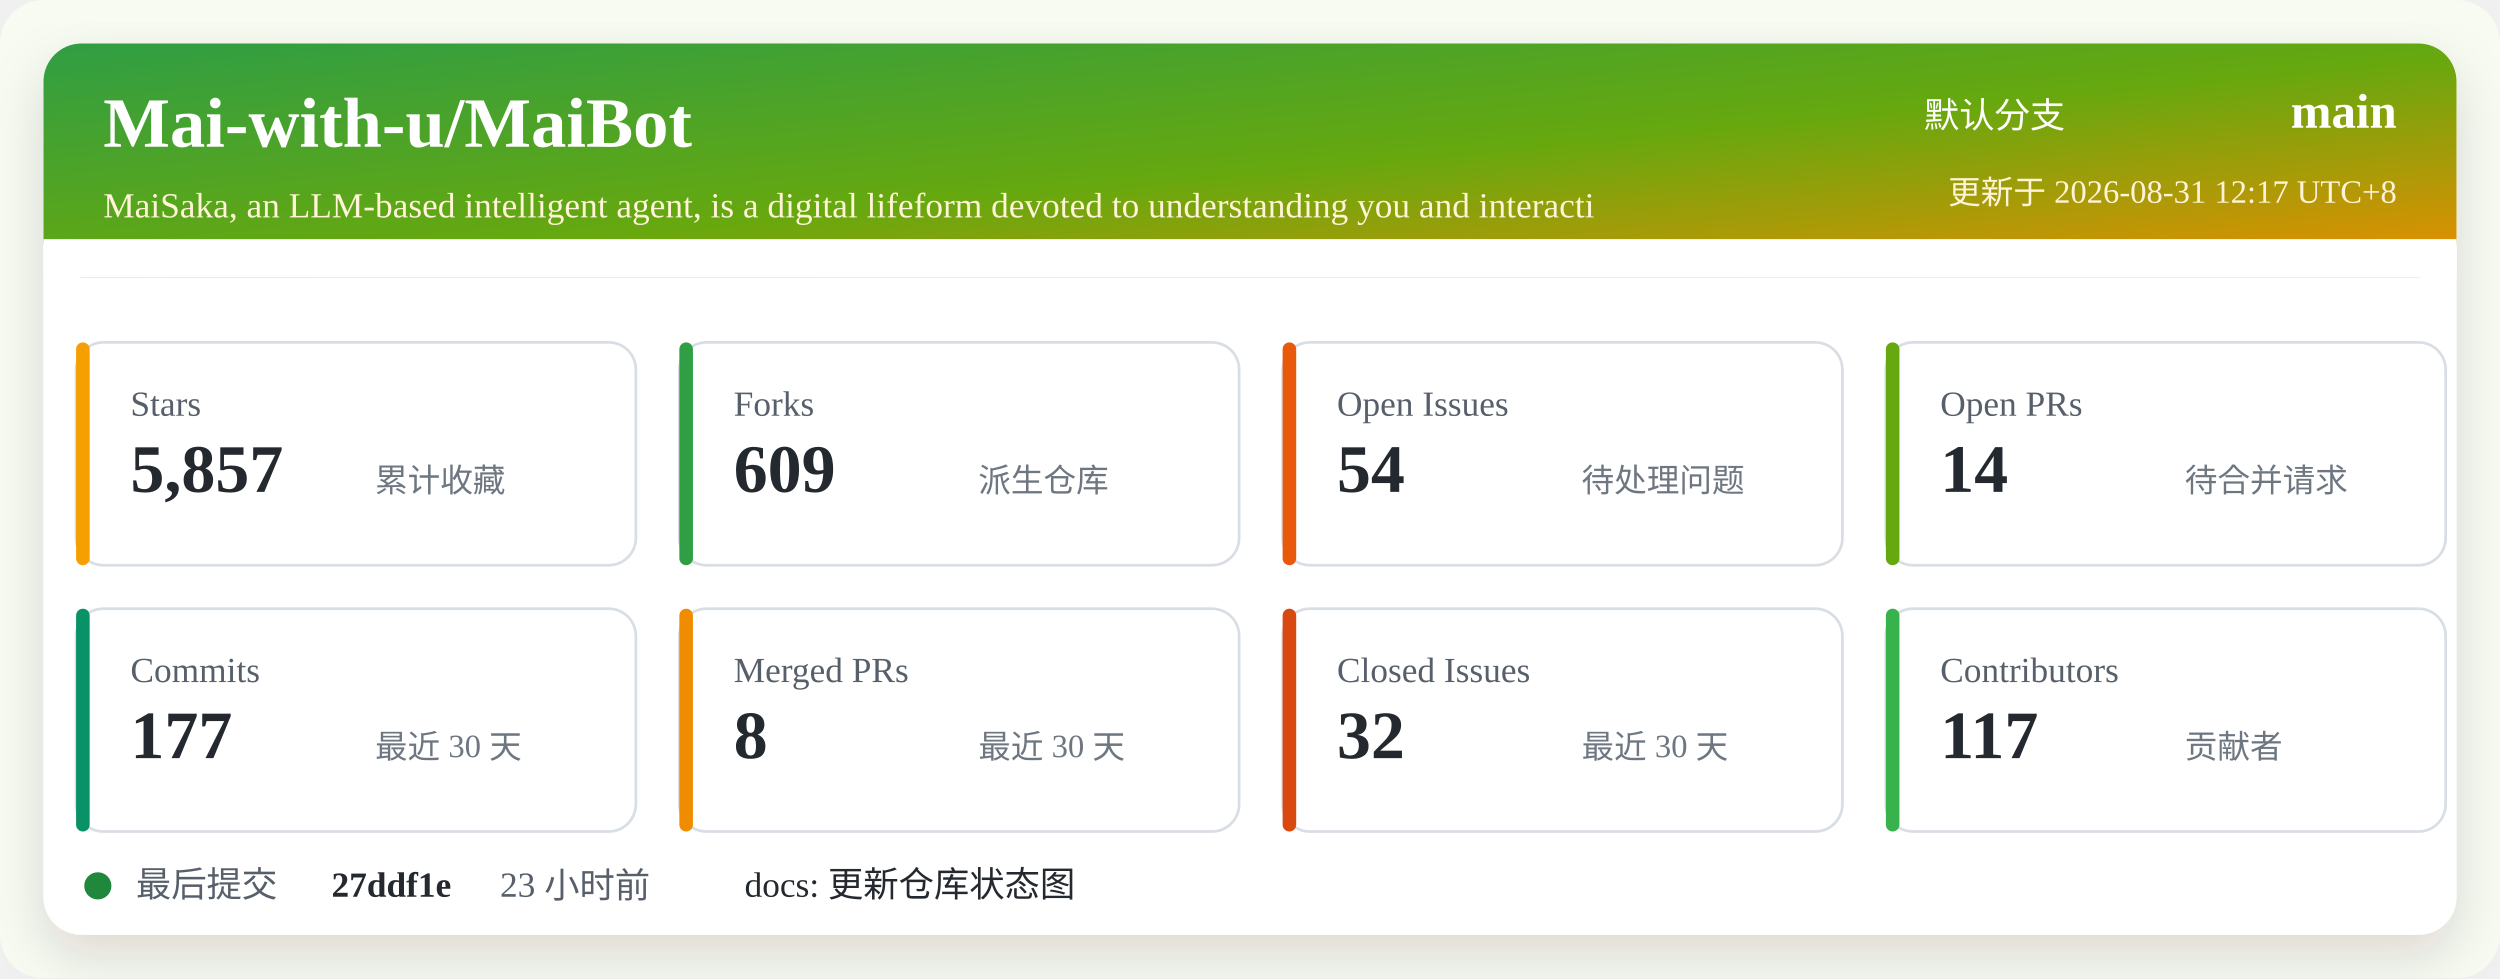
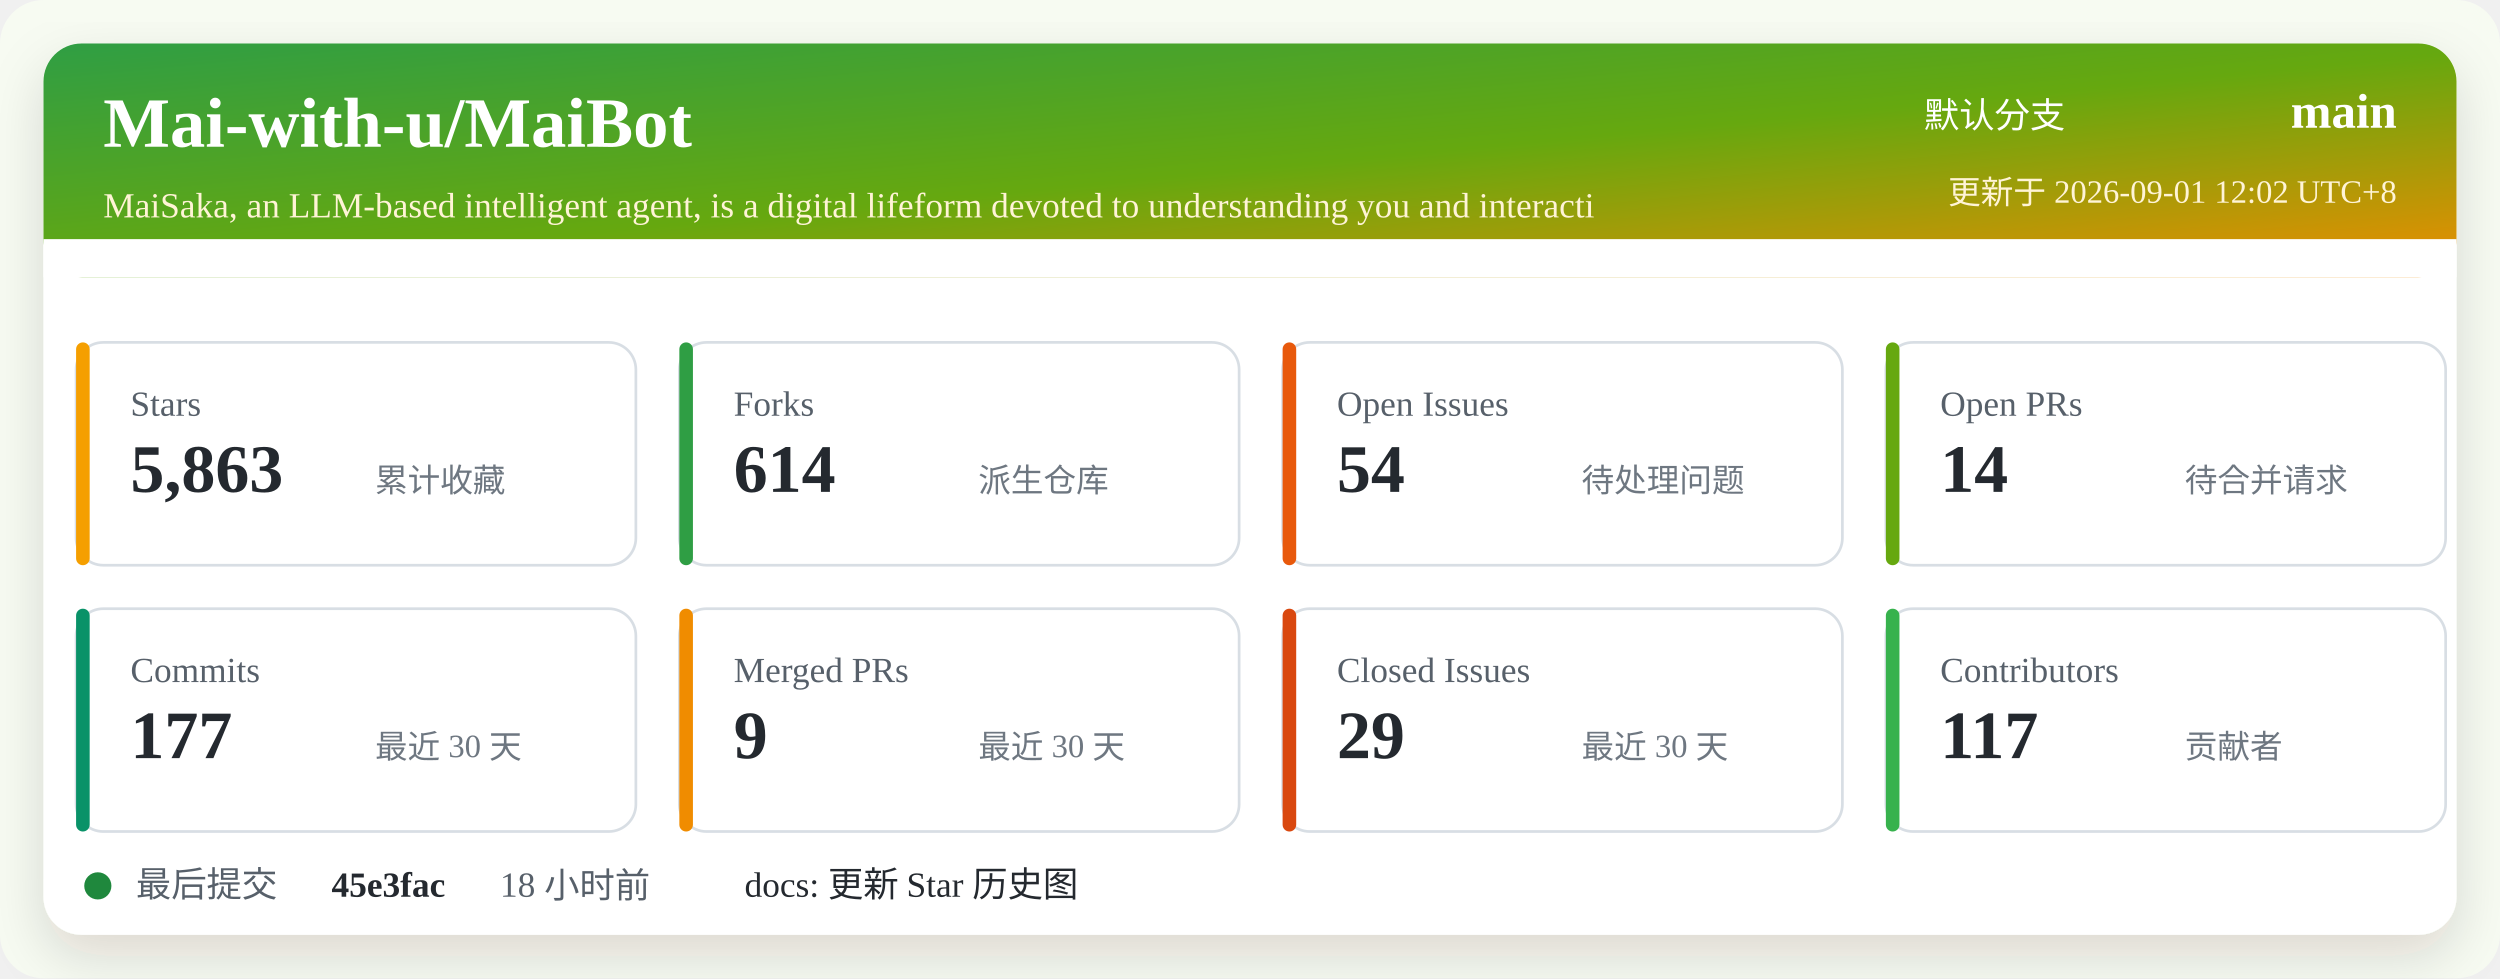
<svg xmlns="http://www.w3.org/2000/svg" width="920" height="360" viewBox="0 0 920 360" role="img" aria-labelledby="title desc">
  <defs>
    <linearGradient id="header" x1="0" x2="1" y1="0" y2="1">
      <stop offset="0%" stop-color="#2f9e44" />
      <stop offset="52%" stop-color="#66a80f" />
      <stop offset="100%" stop-color="#f08c00" />
    </linearGradient>
    <filter id="shadow" x="-5%" y="-5%" width="110%" height="110%">
      <feDropShadow dx="0" dy="8" stdDeviation="10" flood-color="#2b2318" flood-opacity="0.14" />
    </filter>
  </defs>
  <rect width="920" height="360" rx="16" fill="#f7fbf2" />
  <rect x="16" y="16" width="888" height="328" rx="14" fill="#ffffff" filter="url(#shadow)" />
  <rect x="16" y="16" width="888" height="86" rx="14" fill="url(#header)" />
  <path d="M16 88 H904 V102 H16 Z" fill="#ffffff" />
  <text x="38" y="54" fill="#ffffff" font-size="26" font-weight="700">Mai-with-u/MaiBot</text>
  <text x="38" y="80" fill="#fff4d6" font-size="13">MaiSaka, an LLM-based intelligent agent, is a digital lifeform devoted to understanding you and interacti</text>
  <text x="760" y="47" fill="#ffffff" font-size="13" text-anchor="end">默认分支</text>
  <text x="882" y="47" fill="#ffffff" font-size="18" font-weight="700" text-anchor="end">main</text>
-   <text x="882" y="75" fill="#fff4d6" font-size="12" text-anchor="end">更新于 2026-08-31 12:17 UTC+8</text>
+   <text x="882" y="75" fill="#fff4d6" font-size="12" text-anchor="end">更新于 2026-09-01 12:02 UTC+8</text>
  <g transform="translate(28 126)">
    <rect width="206" height="82" rx="10" fill="#ffffff" stroke="#d8dee4" />
    <rect x="0" y="0" width="5" height="82" rx="2.5" fill="#f59f00" />
    <text x="20" y="27" fill="#57606a" font-size="13">Stars</text>
-     <text x="20" y="55" fill="#24292f" font-size="25" font-weight="700">5,857</text>
+     <text x="20" y="55" fill="#24292f" font-size="25" font-weight="700">5,863</text>
    <text x="110" y="55" fill="#6e7781" font-size="12">累计收藏</text>
  </g>
  <g transform="translate(250 126)">
    <rect width="206" height="82" rx="10" fill="#ffffff" stroke="#d8dee4" />
    <rect x="0" y="0" width="5" height="82" rx="2.5" fill="#2f9e44" />
    <text x="20" y="27" fill="#57606a" font-size="13">Forks</text>
-     <text x="20" y="55" fill="#24292f" font-size="25" font-weight="700">609</text>
+     <text x="20" y="55" fill="#24292f" font-size="25" font-weight="700">614</text>
    <text x="110" y="55" fill="#6e7781" font-size="12">派生仓库</text>
  </g>
  <g transform="translate(472 126)">
    <rect width="206" height="82" rx="10" fill="#ffffff" stroke="#d8dee4" />
    <rect x="0" y="0" width="5" height="82" rx="2.5" fill="#e8590c" />
    <text x="20" y="27" fill="#57606a" font-size="13">Open Issues</text>
    <text x="20" y="55" fill="#24292f" font-size="25" font-weight="700">54</text>
    <text x="110" y="55" fill="#6e7781" font-size="12">待处理问题</text>
  </g>
  <g transform="translate(694 126)">
    <rect width="206" height="82" rx="10" fill="#ffffff" stroke="#d8dee4" />
    <rect x="0" y="0" width="5" height="82" rx="2.5" fill="#66a80f" />
    <text x="20" y="27" fill="#57606a" font-size="13">Open PRs</text>
    <text x="20" y="55" fill="#24292f" font-size="25" font-weight="700">14</text>
    <text x="110" y="55" fill="#6e7781" font-size="12">待合并请求</text>
  </g>
  <g transform="translate(28 224)">
    <rect width="206" height="82" rx="10" fill="#ffffff" stroke="#d8dee4" />
    <rect x="0" y="0" width="5" height="82" rx="2.5" fill="#099268" />
    <text x="20" y="27" fill="#57606a" font-size="13">Commits</text>
    <text x="20" y="55" fill="#24292f" font-size="25" font-weight="700">177</text>
    <text x="110" y="55" fill="#6e7781" font-size="12">最近 30 天</text>
  </g>
  <g transform="translate(250 224)">
    <rect width="206" height="82" rx="10" fill="#ffffff" stroke="#d8dee4" />
    <rect x="0" y="0" width="5" height="82" rx="2.5" fill="#f08c00" />
    <text x="20" y="27" fill="#57606a" font-size="13">Merged PRs</text>
-     <text x="20" y="55" fill="#24292f" font-size="25" font-weight="700">8</text>
+     <text x="20" y="55" fill="#24292f" font-size="25" font-weight="700">9</text>
    <text x="110" y="55" fill="#6e7781" font-size="12">最近 30 天</text>
  </g>
  <g transform="translate(472 224)">
    <rect width="206" height="82" rx="10" fill="#ffffff" stroke="#d8dee4" />
    <rect x="0" y="0" width="5" height="82" rx="2.5" fill="#d9480f" />
    <text x="20" y="27" fill="#57606a" font-size="13">Closed Issues</text>
-     <text x="20" y="55" fill="#24292f" font-size="25" font-weight="700">32</text>
+     <text x="20" y="55" fill="#24292f" font-size="25" font-weight="700">29</text>
    <text x="110" y="55" fill="#6e7781" font-size="12">最近 30 天</text>
  </g>
  <g transform="translate(694 224)">
    <rect width="206" height="82" rx="10" fill="#ffffff" stroke="#d8dee4" />
    <rect x="0" y="0" width="5" height="82" rx="2.5" fill="#37b24d" />
    <text x="20" y="27" fill="#57606a" font-size="13">Contributors</text>
    <text x="20" y="55" fill="#24292f" font-size="25" font-weight="700">117</text>
    <text x="110" y="55" fill="#6e7781" font-size="12">贡献者</text>
  </g>
  <g transform="translate(28 318)">
    <circle cx="8" cy="8" r="5" fill="#1f883d" />
    <text x="22" y="12" fill="#57606a" font-size="13">最后提交</text>
-     <text x="94" y="12" fill="#24292f" font-size="13" font-weight="700">27ddf1e</text>
-     <text x="156" y="12" fill="#57606a" font-size="13">23 小时前</text>
-     <text x="246" y="12" fill="#24292f" font-size="13">docs: 更新仓库状态图</text>
+     <text x="94" y="12" fill="#24292f" font-size="13" font-weight="700">45e3fac</text>
+     <text x="156" y="12" fill="#57606a" font-size="13">18 小时前</text>
+     <text x="246" y="12" fill="#24292f" font-size="13">docs: 更新 Star 历史图</text>
  </g>
</svg>
